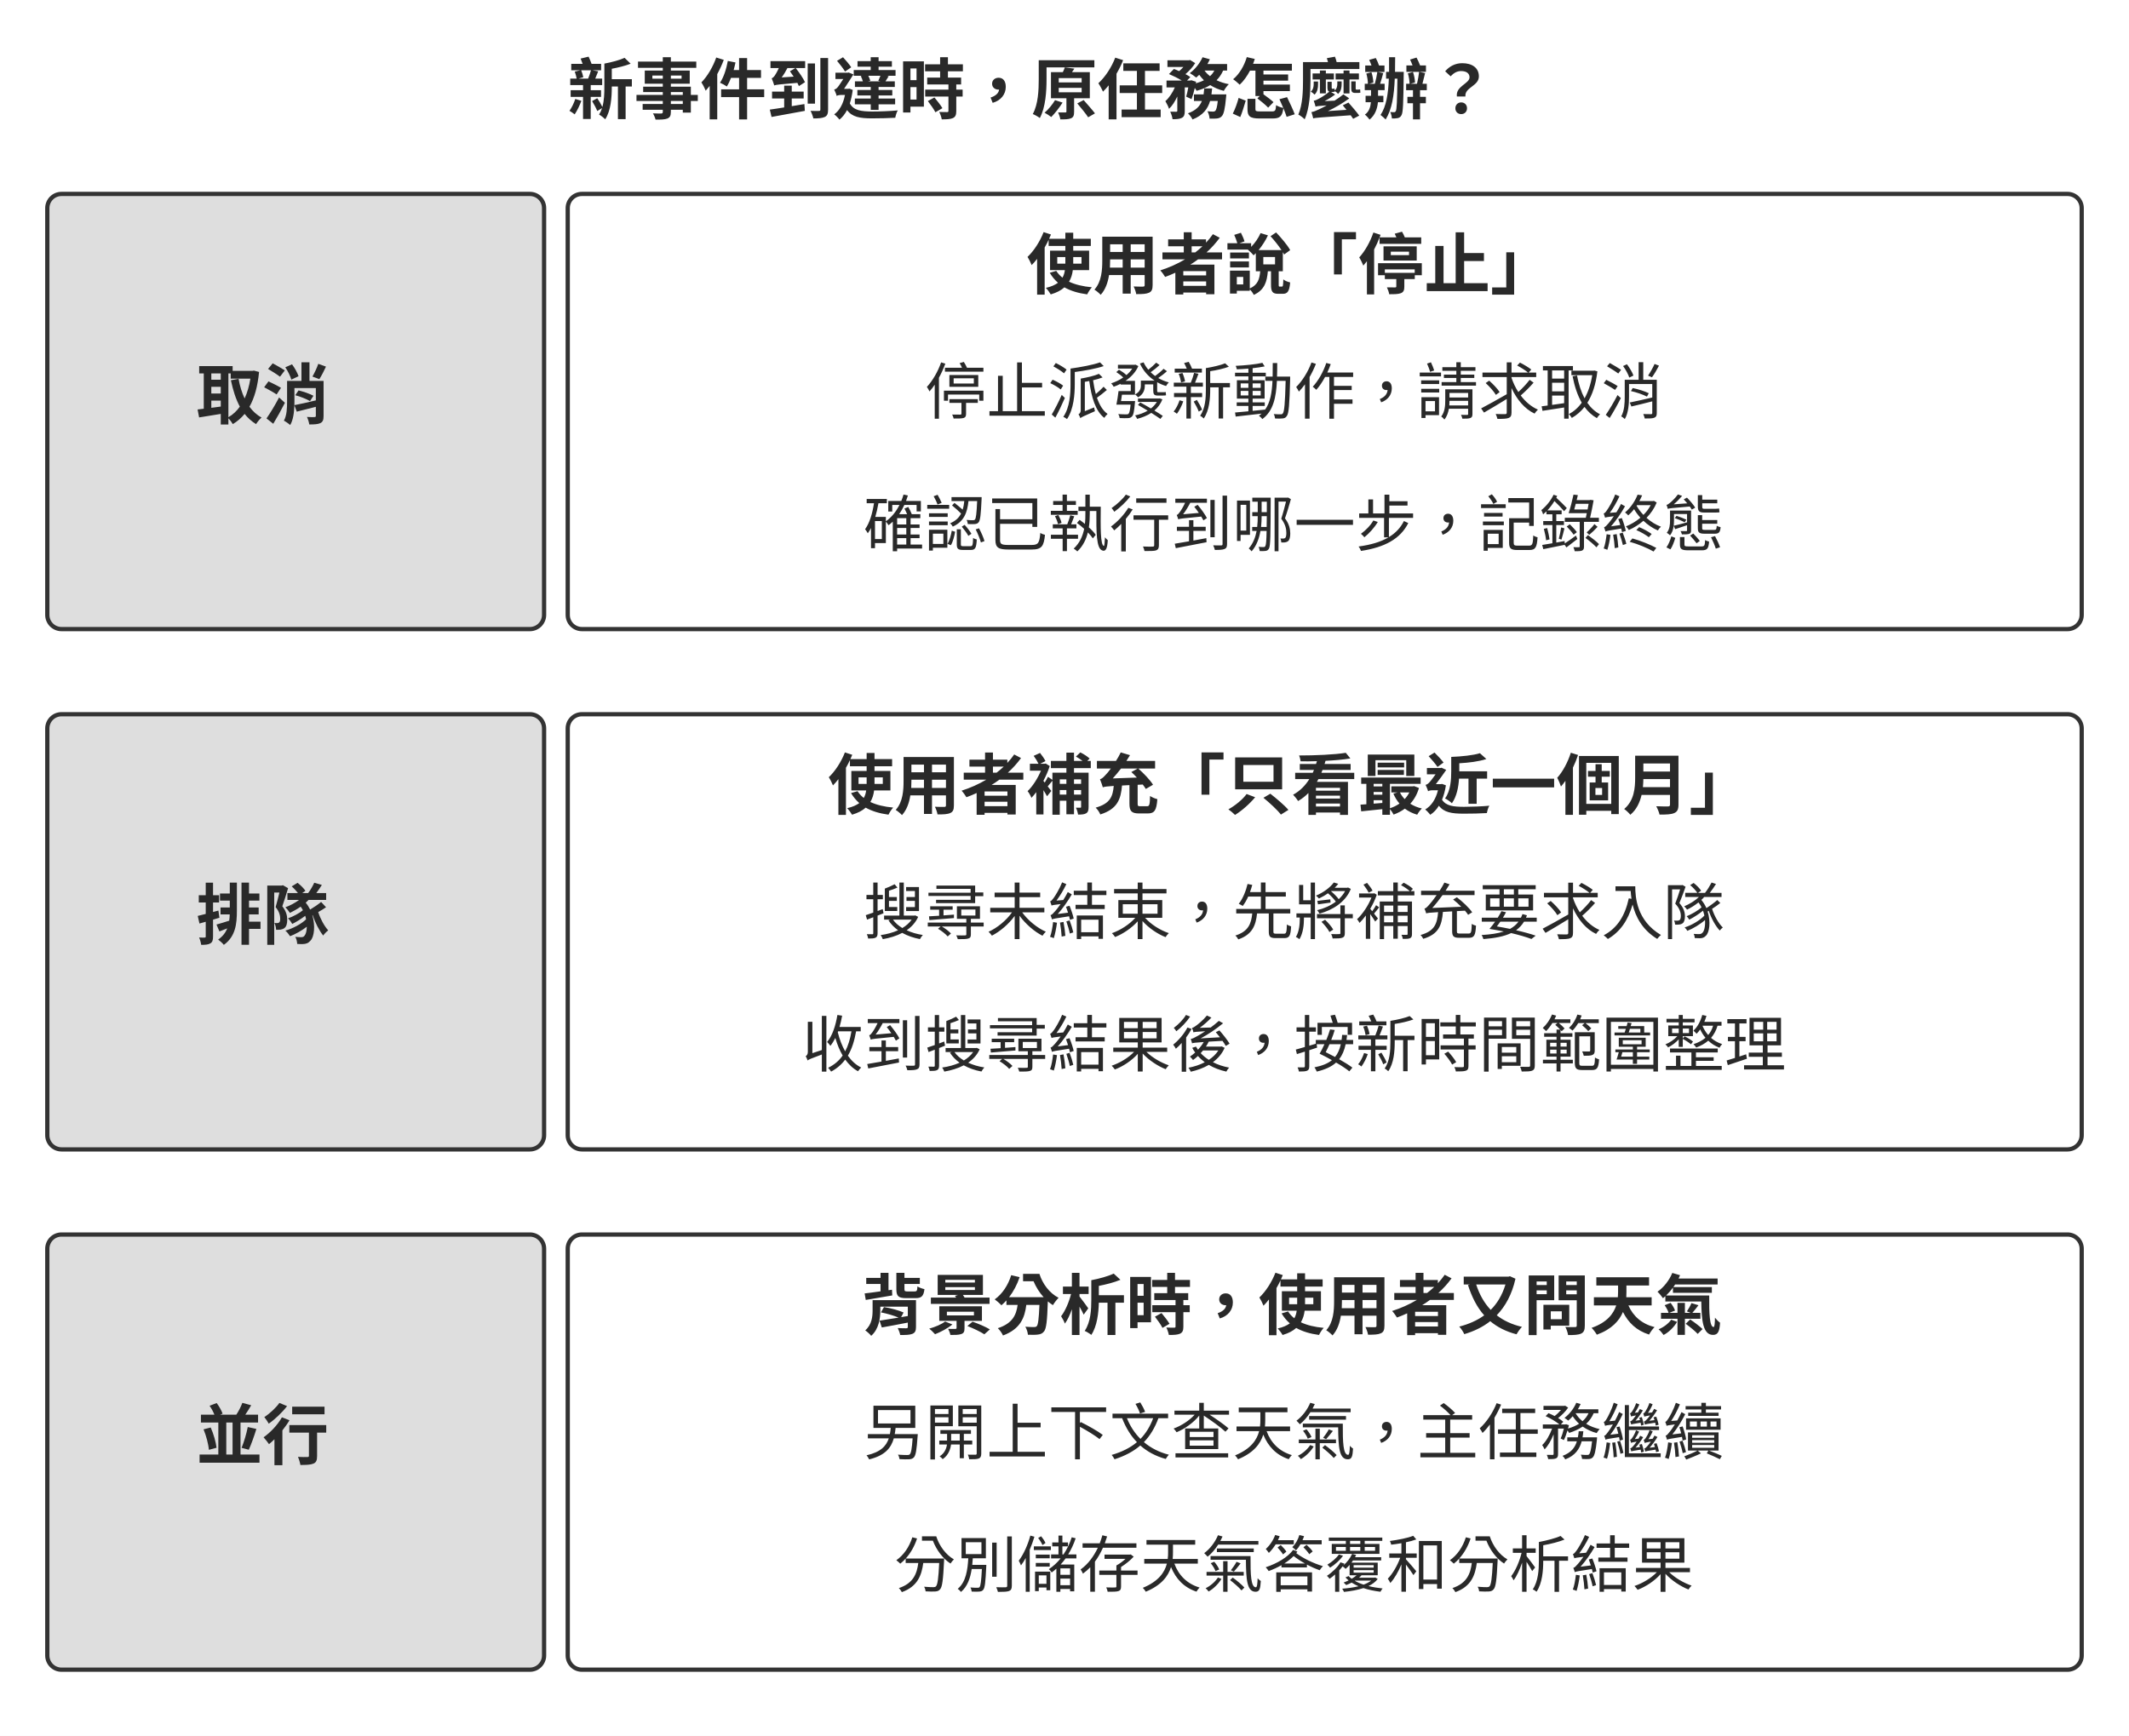
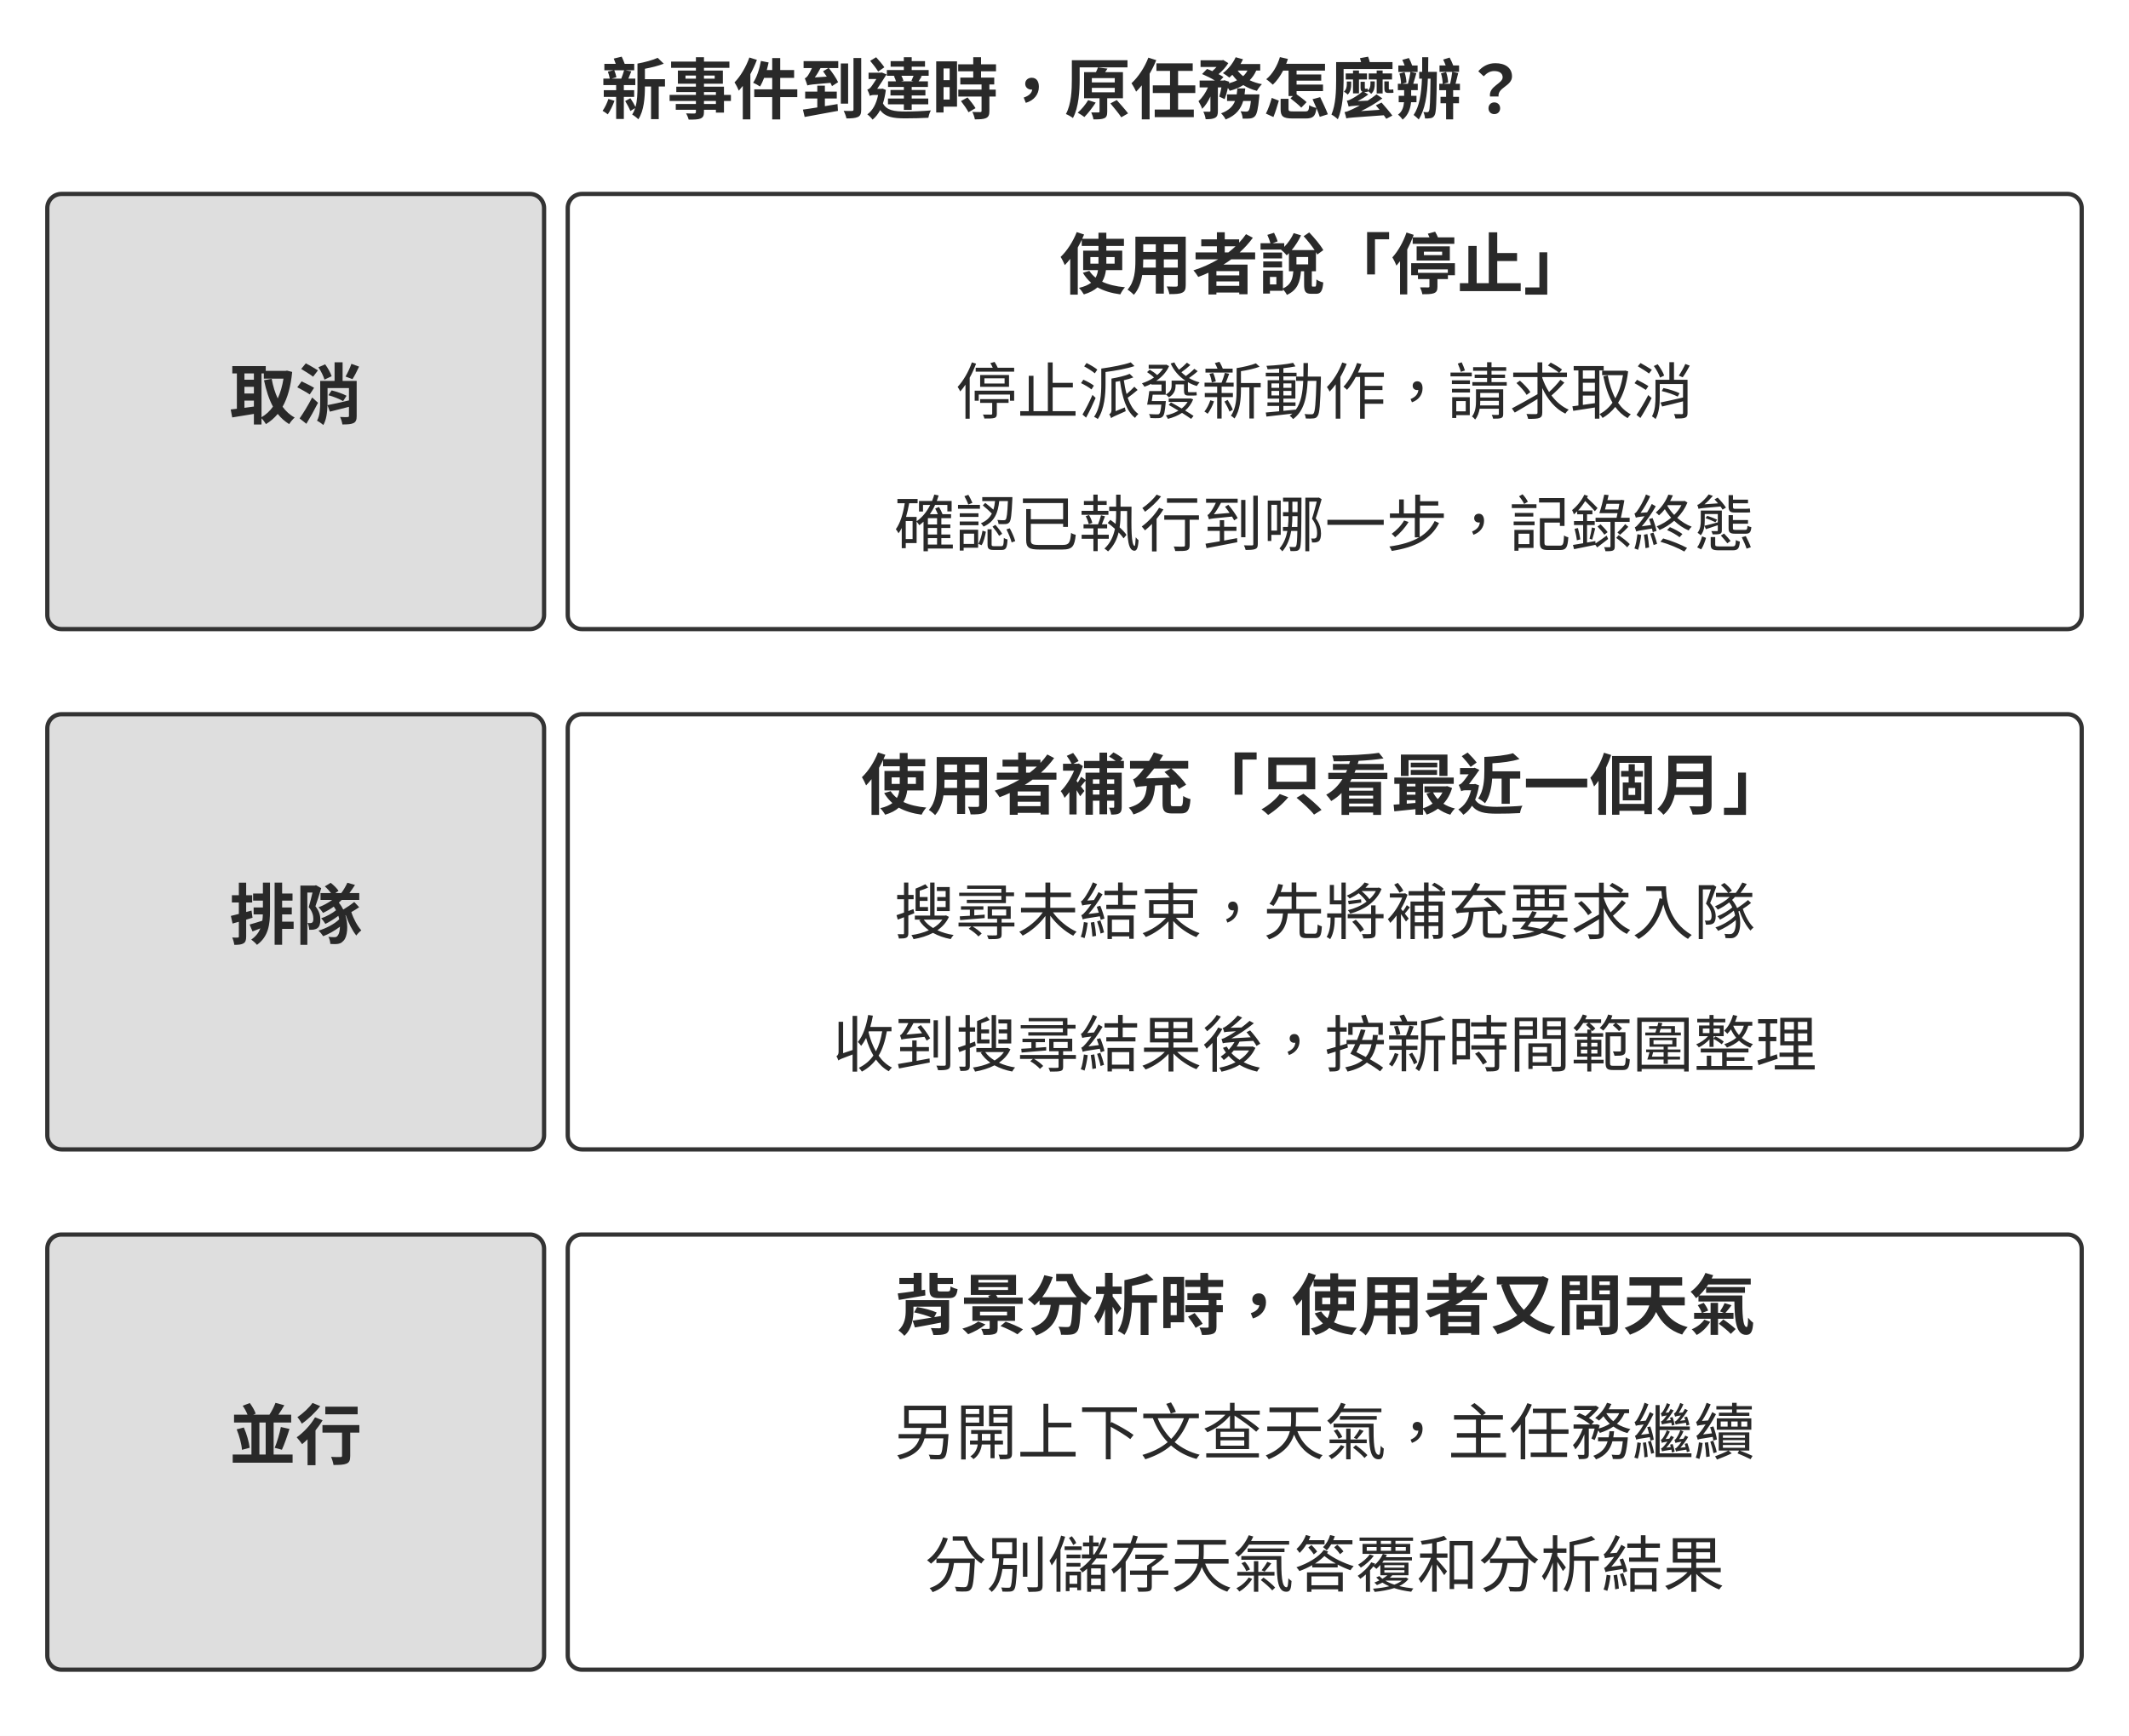
<svg xmlns="http://www.w3.org/2000/svg" width="106.000mm" height="86.449mm" viewBox="0 0 900 734" role="img" aria-labelledby="title desc">
  <defs>
    <marker id="arrow" viewBox="0 0 10 10" refX="9" refY="5" markerWidth="7" markerHeight="7" orient="auto-start-reverse">
      <path d="M0 0 L10 5 L0 10 Z" fill="#333333" />
    </marker>
  </defs>
  <rect width="900" height="734" fill="#ffffff" y="0" />
-   <text x="436" y="48" text-anchor="middle" font-family="&quot;Noto Sans CJK TC&quot;, &quot;Source Han Sans TC&quot;, &quot;PingFang TC&quot;, &quot;Microsoft JhengHei&quot;, sans-serif" font-size="28.0" font-weight="700" fill="#292929">新事件到達時，原任務怎麼辦？</text>
+   <text x="450" y="48" text-anchor="middle" font-family="&quot;Noto Sans CJK TC&quot;, &quot;Source Han Sans TC&quot;, &quot;PingFang TC&quot;, &quot;Microsoft JhengHei&quot;, sans-serif" font-size="28.0" font-weight="700" fill="#292929">新事件到達時，原任務怎麼辦？</text>
  <rect x="20" y="82" width="210" height="184" rx="6" fill="#dedede" stroke="#333333" stroke-width="1.8" />
-   <text x="111" y="177" text-anchor="middle" font-family="&quot;Noto Sans CJK TC&quot;, &quot;Source Han Sans TC&quot;, &quot;PingFang TC&quot;, &quot;Microsoft JhengHei&quot;, sans-serif" font-size="28.0" font-weight="700" fill="#292929">取消</text>
+   <text x="125" y="177" text-anchor="middle" font-family="&quot;Noto Sans CJK TC&quot;, &quot;Source Han Sans TC&quot;, &quot;PingFang TC&quot;, &quot;Microsoft JhengHei&quot;, sans-serif" font-size="28.0" font-weight="700" fill="#292929">取消</text>
  <rect x="240" y="82" width="640" height="184" rx="6" fill="#ffffff" stroke="#333333" stroke-width="1.8" />
-   <text x="546" y="122" text-anchor="middle" font-family="&quot;Noto Sans CJK TC&quot;, &quot;Source Han Sans TC&quot;, &quot;PingFang TC&quot;, &quot;Microsoft JhengHei&quot;, sans-serif" font-size="28.0" font-weight="700" fill="#292929">使用者說「停止」</text>
-   <text x="547" y="175" text-anchor="middle" font-family="&quot;Noto Sans CJK TC&quot;, &quot;Source Han Sans TC&quot;, &quot;PingFang TC&quot;, &quot;Microsoft JhengHei&quot;, sans-serif" font-size="26.0" font-weight="400" fill="#292929">停止派發新動作，請求取消</text>
-   <text x="547" y="231" text-anchor="middle" font-family="&quot;Noto Sans CJK TC&quot;, &quot;Source Han Sans TC&quot;, &quot;PingFang TC&quot;, &quot;Microsoft JhengHei&quot;, sans-serif" font-size="26.0" font-weight="400" fill="#292929">確認已執行到哪一步，記錄終態</text>
+   <text x="560" y="122" text-anchor="middle" font-family="&quot;Noto Sans CJK TC&quot;, &quot;Source Han Sans TC&quot;, &quot;PingFang TC&quot;, &quot;Microsoft JhengHei&quot;, sans-serif" font-size="28.0" font-weight="700" fill="#292929">使用者說「停止」</text>
+   <text x="560" y="175" text-anchor="middle" font-family="&quot;Noto Sans CJK TC&quot;, &quot;Source Han Sans TC&quot;, &quot;PingFang TC&quot;, &quot;Microsoft JhengHei&quot;, sans-serif" font-size="26.0" font-weight="400" fill="#292929">停止派發新動作，請求取消</text>
+   <text x="560" y="231" text-anchor="middle" font-family="&quot;Noto Sans CJK TC&quot;, &quot;Source Han Sans TC&quot;, &quot;PingFang TC&quot;, &quot;Microsoft JhengHei&quot;, sans-serif" font-size="26.0" font-weight="400" fill="#292929">確認已執行到哪一步，記錄終態</text>
  <rect x="20" y="302" width="210" height="184" rx="6" fill="#dedede" stroke="#333333" stroke-width="1.8" />
-   <text x="111" y="397" text-anchor="middle" font-family="&quot;Noto Sans CJK TC&quot;, &quot;Source Han Sans TC&quot;, &quot;PingFang TC&quot;, &quot;Microsoft JhengHei&quot;, sans-serif" font-size="28.0" font-weight="700" fill="#292929">排隊</text>
+   <text x="125" y="397" text-anchor="middle" font-family="&quot;Noto Sans CJK TC&quot;, &quot;Source Han Sans TC&quot;, &quot;PingFang TC&quot;, &quot;Microsoft JhengHei&quot;, sans-serif" font-size="28.0" font-weight="700" fill="#292929">排隊</text>
  <rect x="240" y="302" width="640" height="184" rx="6" fill="#ffffff" stroke="#333333" stroke-width="1.8" />
-   <text x="546" y="342" text-anchor="middle" font-family="&quot;Noto Sans CJK TC&quot;, &quot;Source Han Sans TC&quot;, &quot;PingFang TC&quot;, &quot;Microsoft JhengHei&quot;, sans-serif" font-size="28.0" font-weight="700" fill="#292929">使用者補充「只看最近一個月」</text>
-   <text x="547" y="395" text-anchor="middle" font-family="&quot;Noto Sans CJK TC&quot;, &quot;Source Han Sans TC&quot;, &quot;PingFang TC&quot;, &quot;Microsoft JhengHei&quot;, sans-serif" font-size="26.0" font-weight="400" fill="#292929">搜尋未結束，先將補充要求入隊</text>
-   <text x="547" y="451" text-anchor="middle" font-family="&quot;Noto Sans CJK TC&quot;, &quot;Source Han Sans TC&quot;, &quot;PingFang TC&quot;, &quot;Microsoft JhengHei&quot;, sans-serif" font-size="26.0" font-weight="400" fill="#292929">收到搜尋結果後，按新時間範圍整理</text>
+   <text x="560" y="342" text-anchor="middle" font-family="&quot;Noto Sans CJK TC&quot;, &quot;Source Han Sans TC&quot;, &quot;PingFang TC&quot;, &quot;Microsoft JhengHei&quot;, sans-serif" font-size="28.0" font-weight="700" fill="#292929">使用者補充「只看最近一個月」</text>
+   <text x="560" y="395" text-anchor="middle" font-family="&quot;Noto Sans CJK TC&quot;, &quot;Source Han Sans TC&quot;, &quot;PingFang TC&quot;, &quot;Microsoft JhengHei&quot;, sans-serif" font-size="26.0" font-weight="400" fill="#292929">搜尋未結束，先將補充要求入隊</text>
+   <text x="560" y="451" text-anchor="middle" font-family="&quot;Noto Sans CJK TC&quot;, &quot;Source Han Sans TC&quot;, &quot;PingFang TC&quot;, &quot;Microsoft JhengHei&quot;, sans-serif" font-size="26.0" font-weight="400" fill="#292929">收到搜尋結果後，按新時間範圍整理</text>
  <rect x="20" y="522" width="210" height="184" rx="6" fill="#dedede" stroke="#333333" stroke-width="1.8" />
-   <text x="111" y="617" text-anchor="middle" font-family="&quot;Noto Sans CJK TC&quot;, &quot;Source Han Sans TC&quot;, &quot;PingFang TC&quot;, &quot;Microsoft JhengHei&quot;, sans-serif" font-size="28.0" font-weight="700" fill="#292929">並行</text>
+   <text x="125" y="617" text-anchor="middle" font-family="&quot;Noto Sans CJK TC&quot;, &quot;Source Han Sans TC&quot;, &quot;PingFang TC&quot;, &quot;Microsoft JhengHei&quot;, sans-serif" font-size="28.0" font-weight="700" fill="#292929">並行</text>
  <rect x="240" y="522" width="640" height="184" rx="6" fill="#ffffff" stroke="#333333" stroke-width="1.8" />
-   <text x="546" y="562" text-anchor="middle" font-family="&quot;Noto Sans CJK TC&quot;, &quot;Source Han Sans TC&quot;, &quot;PingFang TC&quot;, &quot;Microsoft JhengHei&quot;, sans-serif" font-size="28.0" font-weight="700" fill="#292929">背景分析時，使用者又問天氣</text>
-   <text x="547" y="615" text-anchor="middle" font-family="&quot;Noto Sans CJK TC&quot;, &quot;Source Han Sans TC&quot;, &quot;PingFang TC&quot;, &quot;Microsoft JhengHei&quot;, sans-serif" font-size="26.0" font-weight="400" fill="#292929">另開上下文查天氣，主任務繼續</text>
-   <text x="547" y="671" text-anchor="middle" font-family="&quot;Noto Sans CJK TC&quot;, &quot;Source Han Sans TC&quot;, &quot;PingFang TC&quot;, &quot;Microsoft JhengHei&quot;, sans-serif" font-size="26.0" font-weight="400" fill="#292929">分別儲存天氣答覆和分析結果</text>
+   <text x="560" y="562" text-anchor="middle" font-family="&quot;Noto Sans CJK TC&quot;, &quot;Source Han Sans TC&quot;, &quot;PingFang TC&quot;, &quot;Microsoft JhengHei&quot;, sans-serif" font-size="28.0" font-weight="700" fill="#292929">背景分析時，使用者又問天氣</text>
+   <text x="560" y="615" text-anchor="middle" font-family="&quot;Noto Sans CJK TC&quot;, &quot;Source Han Sans TC&quot;, &quot;PingFang TC&quot;, &quot;Microsoft JhengHei&quot;, sans-serif" font-size="26.0" font-weight="400" fill="#292929">另開上下文查天氣，主任務繼續</text>
+   <text x="560" y="671" text-anchor="middle" font-family="&quot;Noto Sans CJK TC&quot;, &quot;Source Han Sans TC&quot;, &quot;PingFang TC&quot;, &quot;Microsoft JhengHei&quot;, sans-serif" font-size="26.0" font-weight="400" fill="#292929">分別儲存天氣答覆和分析結果</text>
  <defs />
</svg>
